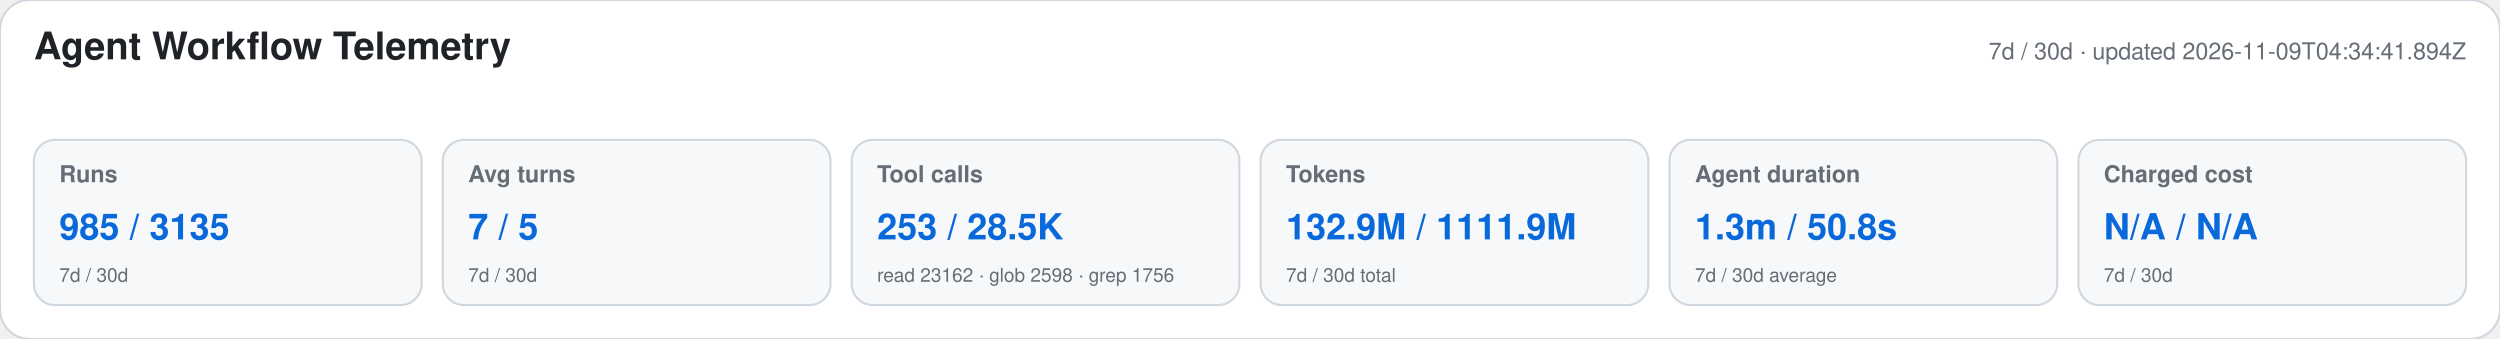
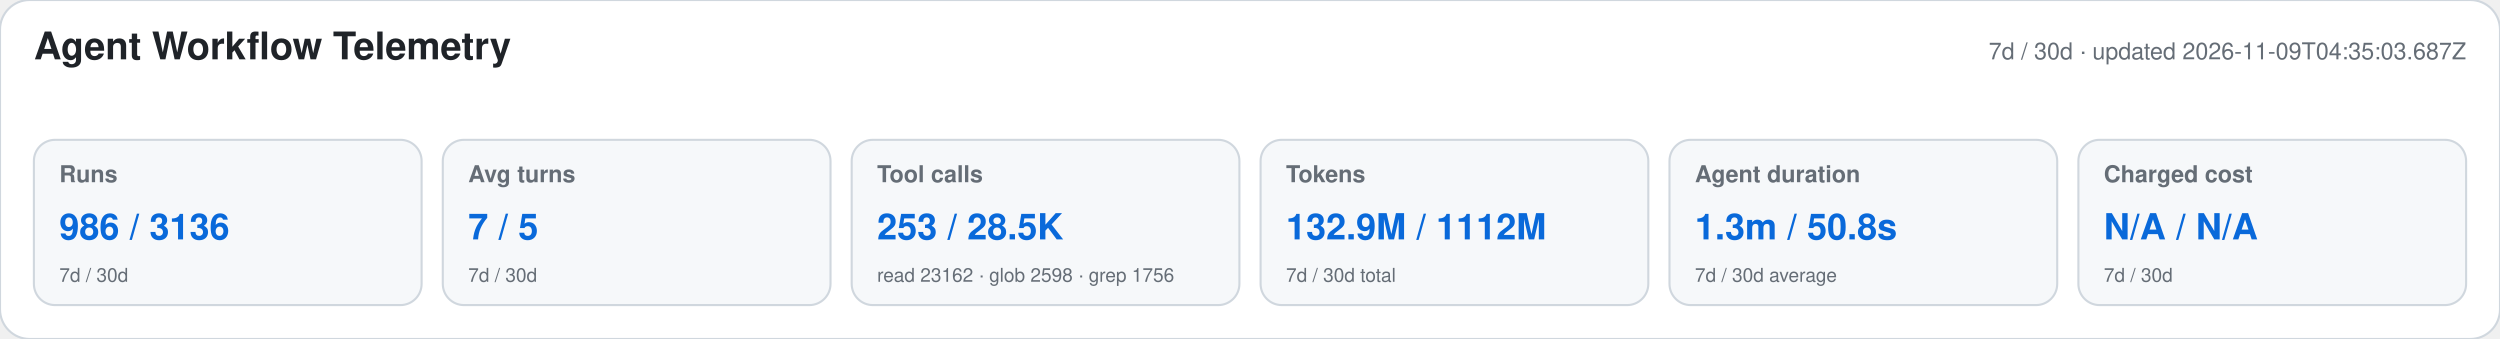
<svg xmlns="http://www.w3.org/2000/svg" width="1180" height="160" viewBox="0 0 1180 160" role="img" aria-labelledby="title desc">
  <style>text{font-family:-apple-system,BlinkMacSystemFont,"Segoe UI",Helvetica,Arial,sans-serif}.heading{font-size:18px;font-weight:650;fill:#1f2328}.meta,.label,.secondary{fill:#656d76}.meta,.label{font-size:11px}.label{font-weight:600}.primary{font-size:17px;font-weight:700;fill:#0969da}.secondary{font-size:9px}</style>
  <rect width="1180" height="160" rx="14" fill="#ffffff" stroke="#d0d7de" />
  <text x="16" y="28" class="heading">Agent Workflow Telemetry</text>
-   <text x="1164" y="28" text-anchor="end" class="meta">7d / 30d · updated 2026-11-09T04:34:41.894Z</text>
+   <text x="1164" y="28" text-anchor="end" class="meta">7d / 30d · updated 2026-11-09T04:35:03.687Z</text>
  <g>
    <rect x="16" y="66" width="183" height="78" rx="10" fill="#f6f8fa" stroke="#d0d7de" />
    <text x="28" y="86" class="label">Runs</text>
-     <text x="28" y="113" class="primary">985 / 3135</text>
+     <text x="28" y="113" class="primary">986 / 3136</text>
    <text x="28" y="133" class="secondary">7d / 30d</text>
  </g>
  <g>
    <rect x="209" y="66" width="183" height="78" rx="10" fill="#f6f8fa" stroke="#d0d7de" />
    <text x="221" y="86" class="label">Avg turns</text>
    <text x="221" y="113" class="primary">7 / 5</text>
    <text x="221" y="133" class="secondary">7d / 30d</text>
  </g>
  <g>
    <rect x="402" y="66" width="183" height="78" rx="10" fill="#f6f8fa" stroke="#d0d7de" />
    <text x="414" y="86" class="label">Tool calls</text>
    <text x="414" y="113" class="primary">253 / 28.5K</text>
    <text x="414" y="133" class="secondary">read 23162 · glob 2598 · grep 1756</text>
  </g>
  <g>
    <rect x="595" y="66" width="183" height="78" rx="10" fill="#f6f8fa" stroke="#d0d7de" />
    <text x="607" y="86" class="label">Tokens</text>
-     <text x="607" y="113" class="primary">132.9M / 1111.9M</text>
+     <text x="607" y="113" class="primary">132.9M / 1112M</text>
    <text x="607" y="133" class="secondary">7d / 30d total</text>
  </g>
  <g>
    <rect x="788" y="66" width="183" height="78" rx="10" fill="#f6f8fa" stroke="#d0d7de" />
    <text x="800" y="86" class="label">Agent duration</text>
    <text x="800" y="113" class="primary">1.3m / 50.8s</text>
    <text x="800" y="133" class="secondary">7d / 30d average</text>
  </g>
  <g>
    <rect x="981" y="66" width="183" height="78" rx="10" fill="#f6f8fa" stroke="#d0d7de" />
    <text x="993" y="86" class="label">Charged cost</text>
    <text x="993" y="113" class="primary">N/A / N/A</text>
    <text x="993" y="133" class="secondary">7d / 30d</text>
  </g>
</svg>
